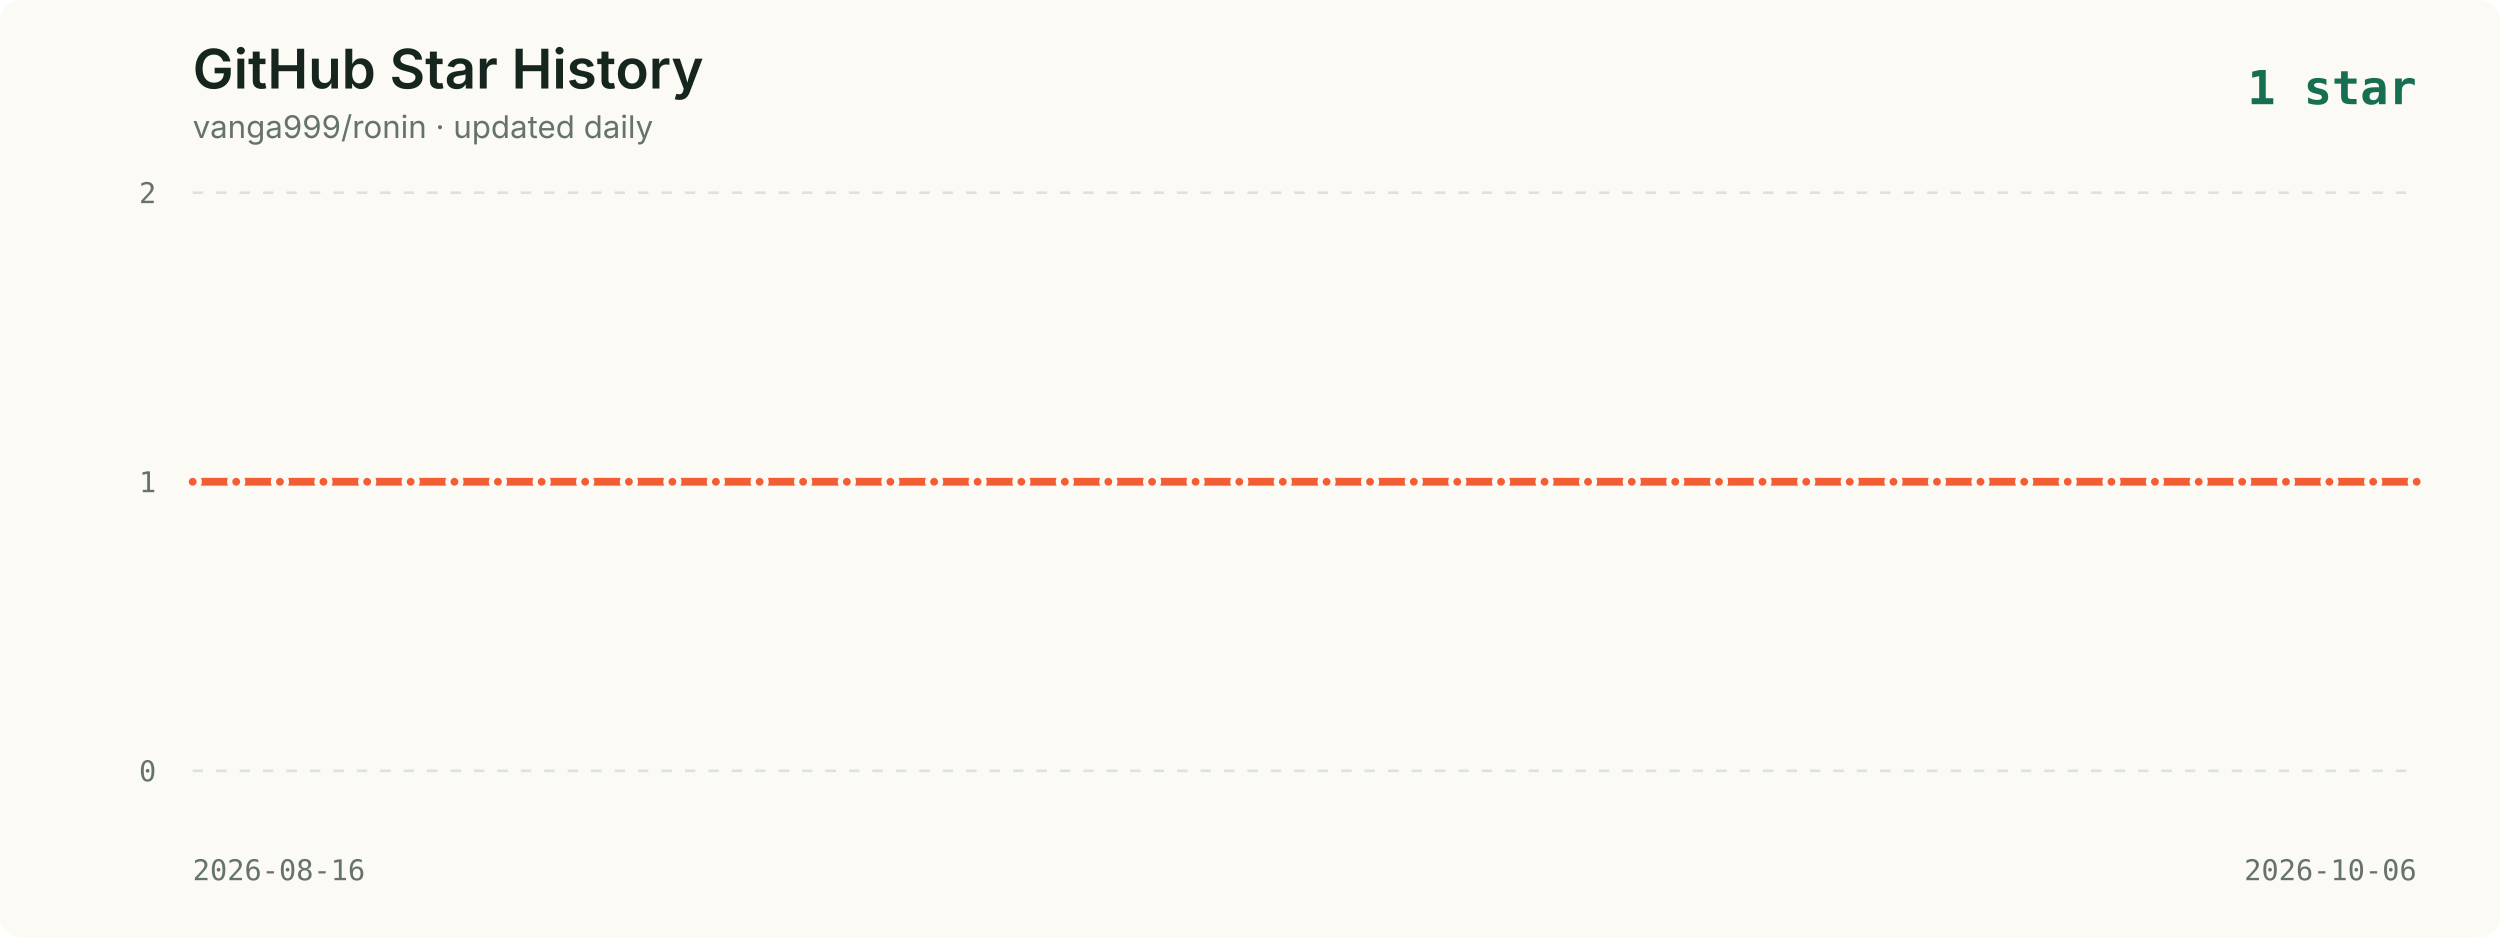
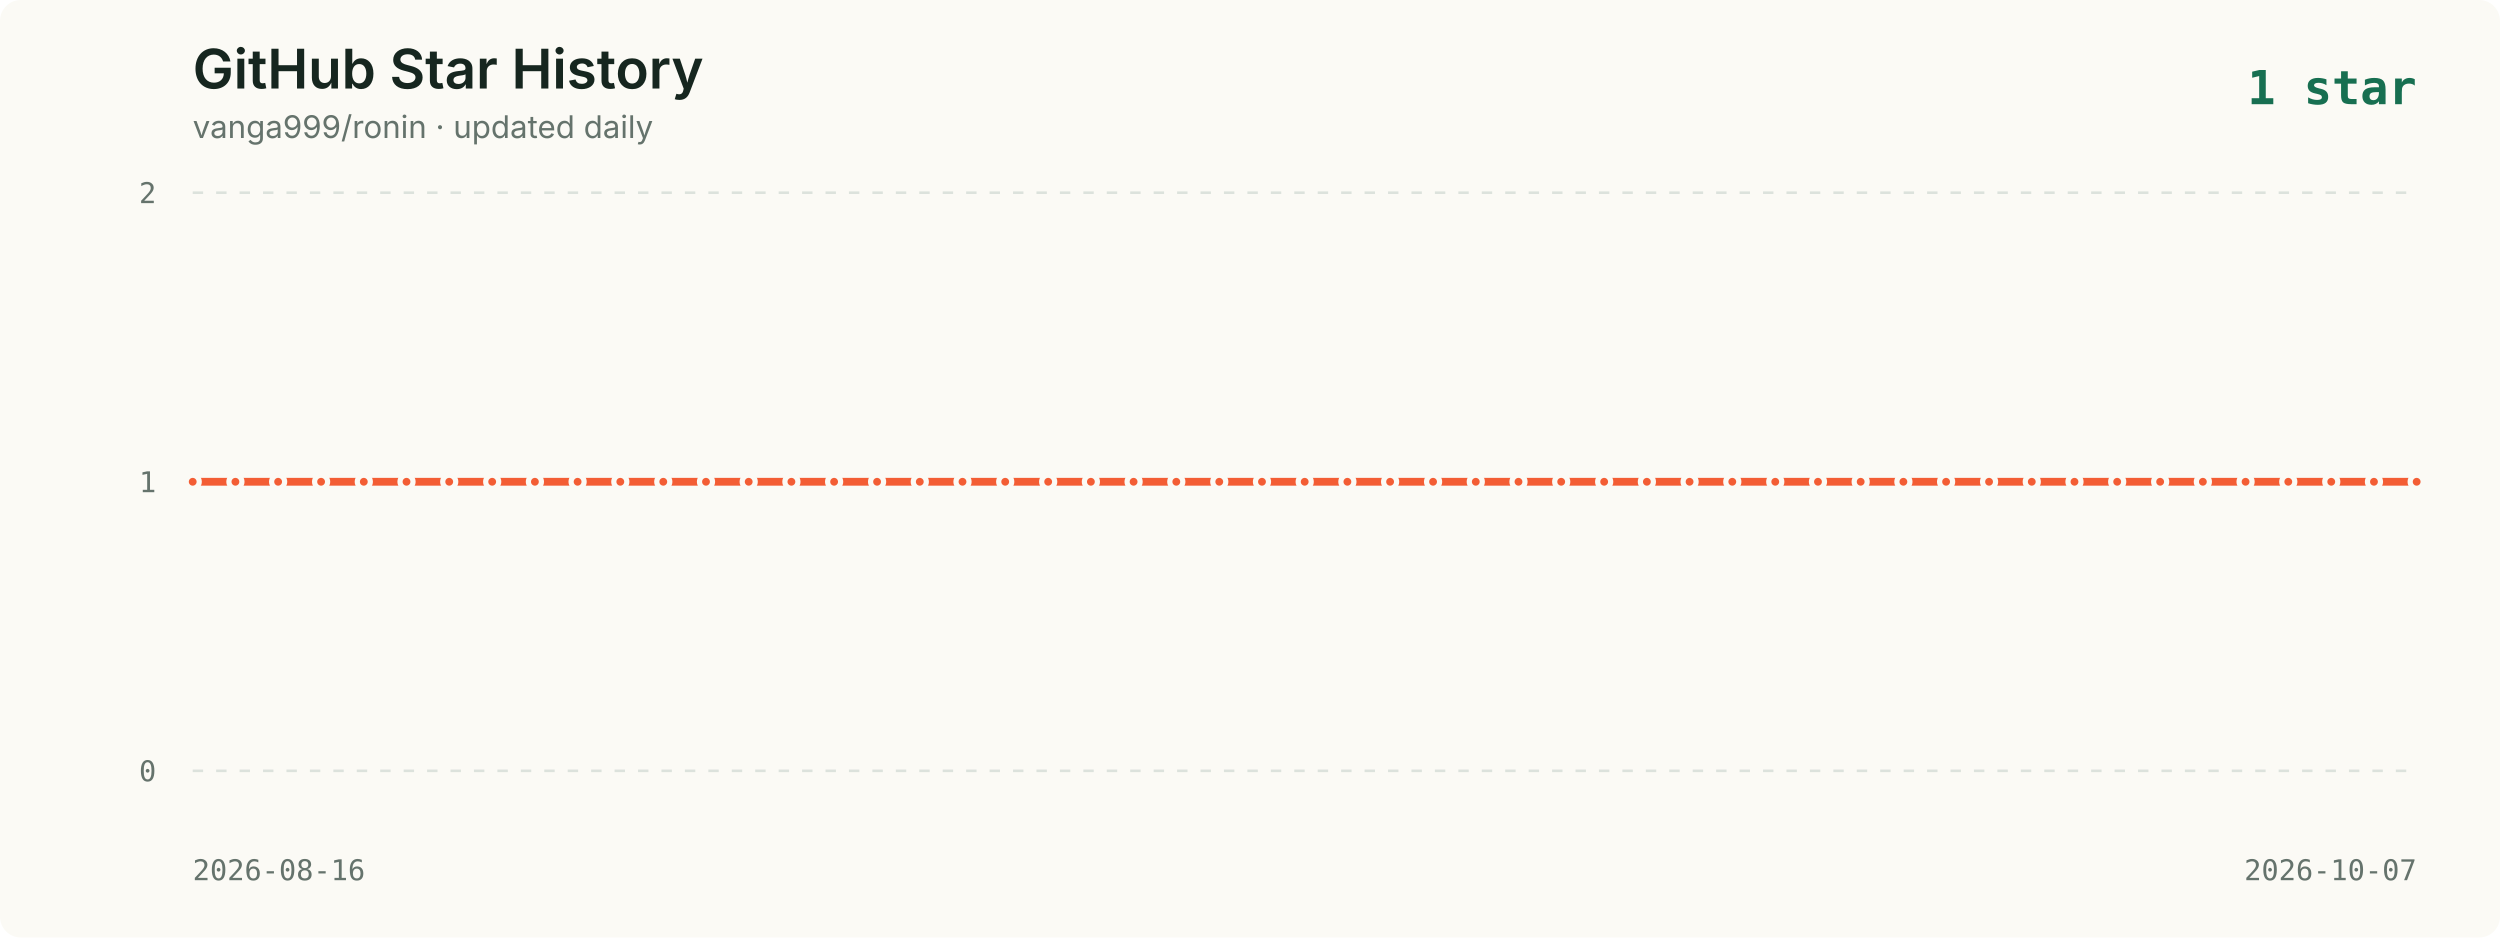
<svg xmlns="http://www.w3.org/2000/svg" viewBox="0 0 960 360" role="img" aria-labelledby="title description">
  <style>
    .background { fill: #fbfaf5; }
    .title { fill: #16261f; font: 600 21px -apple-system, BlinkMacSystemFont, "Segoe UI", sans-serif; }
    .subtitle { fill: #65736c; font: 12px -apple-system, BlinkMacSystemFont, "Segoe UI", sans-serif; }
    .axis { fill: #65736c; font: 11px ui-monospace, SFMono-Regular, Menlo, monospace; }
    .grid { stroke: #dce2dc; stroke-width: 1; stroke-dasharray: 4 5; }
    .line { fill: none; stroke: #f35d34; stroke-width: 3; stroke-linecap: round; stroke-linejoin: round; }
    .point { fill: #f35d34; stroke: #fbfaf5; stroke-width: 2; }
    .date { fill: #65736c; font: 11px ui-monospace, SFMono-Regular, Menlo, monospace; }
    .latest { fill: #176f51; font: 700 18px ui-monospace, SFMono-Regular, Menlo, monospace; }
  </style>
  <rect width="960" height="360" rx="8" class="background" />
  <text x="74" y="34" class="title">GitHub Star History</text>
  <text x="74" y="53" class="subtitle">vanga999/ronin · updated daily</text>
  <text x="928" y="40" text-anchor="end" class="latest">1 star</text>
  <line x1="74" y1="74.0" x2="928" y2="74.0" class="grid" />
  <text x="60" y="78.0" text-anchor="end" class="axis">2</text>
  <line x1="74" y1="185.0" x2="928" y2="185.0" class="grid" />
  <text x="60" y="189.0" text-anchor="end" class="axis">1</text>
  <line x1="74" y1="296.0" x2="928" y2="296.0" class="grid" />
  <text x="60" y="300.0" text-anchor="end" class="axis">0</text>
-   <polyline points="74.0,185.0 90.7,185.0 107.5,185.0 124.2,185.0 141.0,185.0 157.7,185.0 174.5,185.0 191.2,185.0 208.0,185.0 224.7,185.0 241.5,185.0 258.2,185.0 274.9,185.0 291.7,185.0 308.4,185.0 325.2,185.0 341.9,185.0 358.7,185.0 375.4,185.0 392.2,185.0 408.9,185.0 425.6,185.0 442.4,185.0 459.1,185.0 475.9,185.0 492.6,185.0 509.4,185.0 526.1,185.0 542.9,185.0 559.6,185.0 576.4,185.0 593.1,185.0 609.8,185.0 626.6,185.0 643.3,185.0 660.1,185.0 676.8,185.0 693.6,185.0 710.3,185.0 727.1,185.0 743.8,185.0 760.5,185.0 777.3,185.0 794.0,185.0 810.8,185.0 827.5,185.0 844.3,185.0 861.0,185.0 877.8,185.0 894.5,185.0 911.3,185.0 928.0,185.0" class="line" />
+   <polyline points="74.0,185.0 90.4,185.0 106.8,185.0 123.3,185.0 139.7,185.0 156.1,185.0 172.5,185.0 189.0,185.0 205.4,185.0 221.8,185.0 238.2,185.0 254.7,185.0 271.1,185.0 287.5,185.0 303.9,185.0 320.3,185.0 336.8,185.0 353.2,185.0 369.6,185.0 386.0,185.0 402.5,185.0 418.9,185.0 435.3,185.0 451.7,185.0 468.2,185.0 484.6,185.0 501.0,185.0 517.4,185.0 533.8,185.0 550.3,185.0 566.7,185.0 583.1,185.0 599.5,185.0 616.0,185.0 632.4,185.0 648.8,185.0 665.2,185.0 681.7,185.0 698.1,185.0 714.5,185.0 730.9,185.0 747.3,185.0 763.8,185.0 780.2,185.0 796.6,185.0 813.0,185.0 829.5,185.0 845.9,185.0 862.3,185.0 878.7,185.0 895.2,185.0 911.6,185.0 928.0,185.0" class="line" />
  <circle cx="74.0" cy="185.0" r="2.5" class="point">
      </circle>
-   <circle cx="90.7" cy="185.0" r="2.5" class="point">
+   <circle cx="90.4" cy="185.0" r="2.5" class="point">
      </circle>
-   <circle cx="107.5" cy="185.0" r="2.5" class="point">
+   <circle cx="106.8" cy="185.0" r="2.5" class="point">
      </circle>
-   <circle cx="124.2" cy="185.0" r="2.5" class="point">
+   <circle cx="123.3" cy="185.0" r="2.5" class="point">
      </circle>
-   <circle cx="141.0" cy="185.0" r="2.5" class="point">
+   <circle cx="139.7" cy="185.0" r="2.5" class="point">
      </circle>
-   <circle cx="157.7" cy="185.0" r="2.5" class="point">
+   <circle cx="156.1" cy="185.0" r="2.5" class="point">
      </circle>
-   <circle cx="174.5" cy="185.0" r="2.5" class="point">
+   <circle cx="172.5" cy="185.0" r="2.5" class="point">
      </circle>
-   <circle cx="191.2" cy="185.0" r="2.5" class="point">
+   <circle cx="189.0" cy="185.0" r="2.5" class="point">
      </circle>
-   <circle cx="208.0" cy="185.0" r="2.5" class="point">
+   <circle cx="205.4" cy="185.0" r="2.5" class="point">
      </circle>
-   <circle cx="224.7" cy="185.0" r="2.5" class="point">
+   <circle cx="221.8" cy="185.0" r="2.5" class="point">
      </circle>
-   <circle cx="241.5" cy="185.0" r="2.5" class="point">
+   <circle cx="238.2" cy="185.0" r="2.5" class="point">
      </circle>
-   <circle cx="258.2" cy="185.0" r="2.5" class="point">
+   <circle cx="254.7" cy="185.0" r="2.5" class="point">
      </circle>
-   <circle cx="274.9" cy="185.0" r="2.5" class="point">
+   <circle cx="271.1" cy="185.0" r="2.5" class="point">
      </circle>
-   <circle cx="291.7" cy="185.0" r="2.5" class="point">
+   <circle cx="287.5" cy="185.0" r="2.5" class="point">
      </circle>
-   <circle cx="308.4" cy="185.0" r="2.5" class="point">
+   <circle cx="303.9" cy="185.0" r="2.5" class="point">
      </circle>
-   <circle cx="325.2" cy="185.0" r="2.5" class="point">
+   <circle cx="320.3" cy="185.0" r="2.5" class="point">
      </circle>
-   <circle cx="341.9" cy="185.0" r="2.5" class="point">
+   <circle cx="336.8" cy="185.0" r="2.5" class="point">
      </circle>
-   <circle cx="358.7" cy="185.0" r="2.5" class="point">
+   <circle cx="353.2" cy="185.0" r="2.5" class="point">
      </circle>
-   <circle cx="375.4" cy="185.0" r="2.5" class="point">
+   <circle cx="369.6" cy="185.0" r="2.5" class="point">
      </circle>
-   <circle cx="392.2" cy="185.0" r="2.5" class="point">
+   <circle cx="386.0" cy="185.0" r="2.5" class="point">
      </circle>
-   <circle cx="408.9" cy="185.0" r="2.5" class="point">
+   <circle cx="402.5" cy="185.0" r="2.5" class="point">
      </circle>
-   <circle cx="425.6" cy="185.0" r="2.5" class="point">
+   <circle cx="418.9" cy="185.0" r="2.5" class="point">
      </circle>
-   <circle cx="442.4" cy="185.0" r="2.5" class="point">
+   <circle cx="435.3" cy="185.0" r="2.5" class="point">
      </circle>
-   <circle cx="459.1" cy="185.0" r="2.5" class="point">
+   <circle cx="451.7" cy="185.0" r="2.5" class="point">
      </circle>
-   <circle cx="475.9" cy="185.0" r="2.5" class="point">
+   <circle cx="468.2" cy="185.0" r="2.5" class="point">
      </circle>
-   <circle cx="492.6" cy="185.0" r="2.5" class="point">
+   <circle cx="484.6" cy="185.0" r="2.5" class="point">
      </circle>
-   <circle cx="509.4" cy="185.0" r="2.5" class="point">
+   <circle cx="501.0" cy="185.0" r="2.5" class="point">
      </circle>
-   <circle cx="526.1" cy="185.0" r="2.5" class="point">
+   <circle cx="517.4" cy="185.0" r="2.5" class="point">
      </circle>
-   <circle cx="542.9" cy="185.0" r="2.5" class="point">
+   <circle cx="533.8" cy="185.0" r="2.5" class="point">
      </circle>
-   <circle cx="559.6" cy="185.0" r="2.5" class="point">
+   <circle cx="550.3" cy="185.0" r="2.5" class="point">
      </circle>
-   <circle cx="576.4" cy="185.0" r="2.5" class="point">
+   <circle cx="566.7" cy="185.0" r="2.5" class="point">
      </circle>
-   <circle cx="593.1" cy="185.0" r="2.5" class="point">
+   <circle cx="583.1" cy="185.0" r="2.5" class="point">
      </circle>
-   <circle cx="609.8" cy="185.0" r="2.5" class="point">
+   <circle cx="599.5" cy="185.0" r="2.5" class="point">
      </circle>
-   <circle cx="626.6" cy="185.0" r="2.5" class="point">
+   <circle cx="616.0" cy="185.0" r="2.5" class="point">
      </circle>
-   <circle cx="643.3" cy="185.0" r="2.5" class="point">
+   <circle cx="632.4" cy="185.0" r="2.5" class="point">
      </circle>
-   <circle cx="660.1" cy="185.0" r="2.5" class="point">
+   <circle cx="648.8" cy="185.0" r="2.5" class="point">
      </circle>
-   <circle cx="676.8" cy="185.0" r="2.5" class="point">
+   <circle cx="665.2" cy="185.0" r="2.5" class="point">
      </circle>
-   <circle cx="693.6" cy="185.0" r="2.5" class="point">
+   <circle cx="681.7" cy="185.0" r="2.5" class="point">
      </circle>
-   <circle cx="710.3" cy="185.0" r="2.5" class="point">
+   <circle cx="698.1" cy="185.0" r="2.5" class="point">
      </circle>
-   <circle cx="727.1" cy="185.0" r="2.5" class="point">
+   <circle cx="714.5" cy="185.0" r="2.5" class="point">
      </circle>
-   <circle cx="743.8" cy="185.0" r="2.5" class="point">
+   <circle cx="730.9" cy="185.0" r="2.5" class="point">
      </circle>
-   <circle cx="760.5" cy="185.0" r="2.5" class="point">
+   <circle cx="747.3" cy="185.0" r="2.5" class="point">
      </circle>
-   <circle cx="777.3" cy="185.0" r="2.5" class="point">
+   <circle cx="763.8" cy="185.0" r="2.5" class="point">
      </circle>
-   <circle cx="794.0" cy="185.0" r="2.5" class="point">
+   <circle cx="780.2" cy="185.0" r="2.5" class="point">
      </circle>
-   <circle cx="810.8" cy="185.0" r="2.5" class="point">
+   <circle cx="796.6" cy="185.0" r="2.5" class="point">
      </circle>
-   <circle cx="827.5" cy="185.0" r="2.5" class="point">
+   <circle cx="813.0" cy="185.0" r="2.5" class="point">
      </circle>
-   <circle cx="844.3" cy="185.0" r="2.5" class="point">
+   <circle cx="829.5" cy="185.0" r="2.5" class="point">
      </circle>
-   <circle cx="861.0" cy="185.0" r="2.5" class="point">
+   <circle cx="845.9" cy="185.0" r="2.5" class="point">
      </circle>
-   <circle cx="877.8" cy="185.0" r="2.5" class="point">
+   <circle cx="862.3" cy="185.0" r="2.5" class="point">
      </circle>
-   <circle cx="894.5" cy="185.0" r="2.5" class="point">
+   <circle cx="878.7" cy="185.0" r="2.5" class="point">
      </circle>
-   <circle cx="911.3" cy="185.0" r="2.5" class="point">
+   <circle cx="895.2" cy="185.0" r="2.5" class="point">
+       </circle>
+   <circle cx="911.6" cy="185.0" r="2.5" class="point">
      </circle>
  <circle cx="928.0" cy="185.0" r="2.5" class="point">
      </circle>
  <text x="74" y="338" class="date">2026-08-16</text>
-   <text x="928" y="338" text-anchor="end" class="date">2026-10-06</text>
+   <text x="928" y="338" text-anchor="end" class="date">2026-10-07</text>
</svg>
